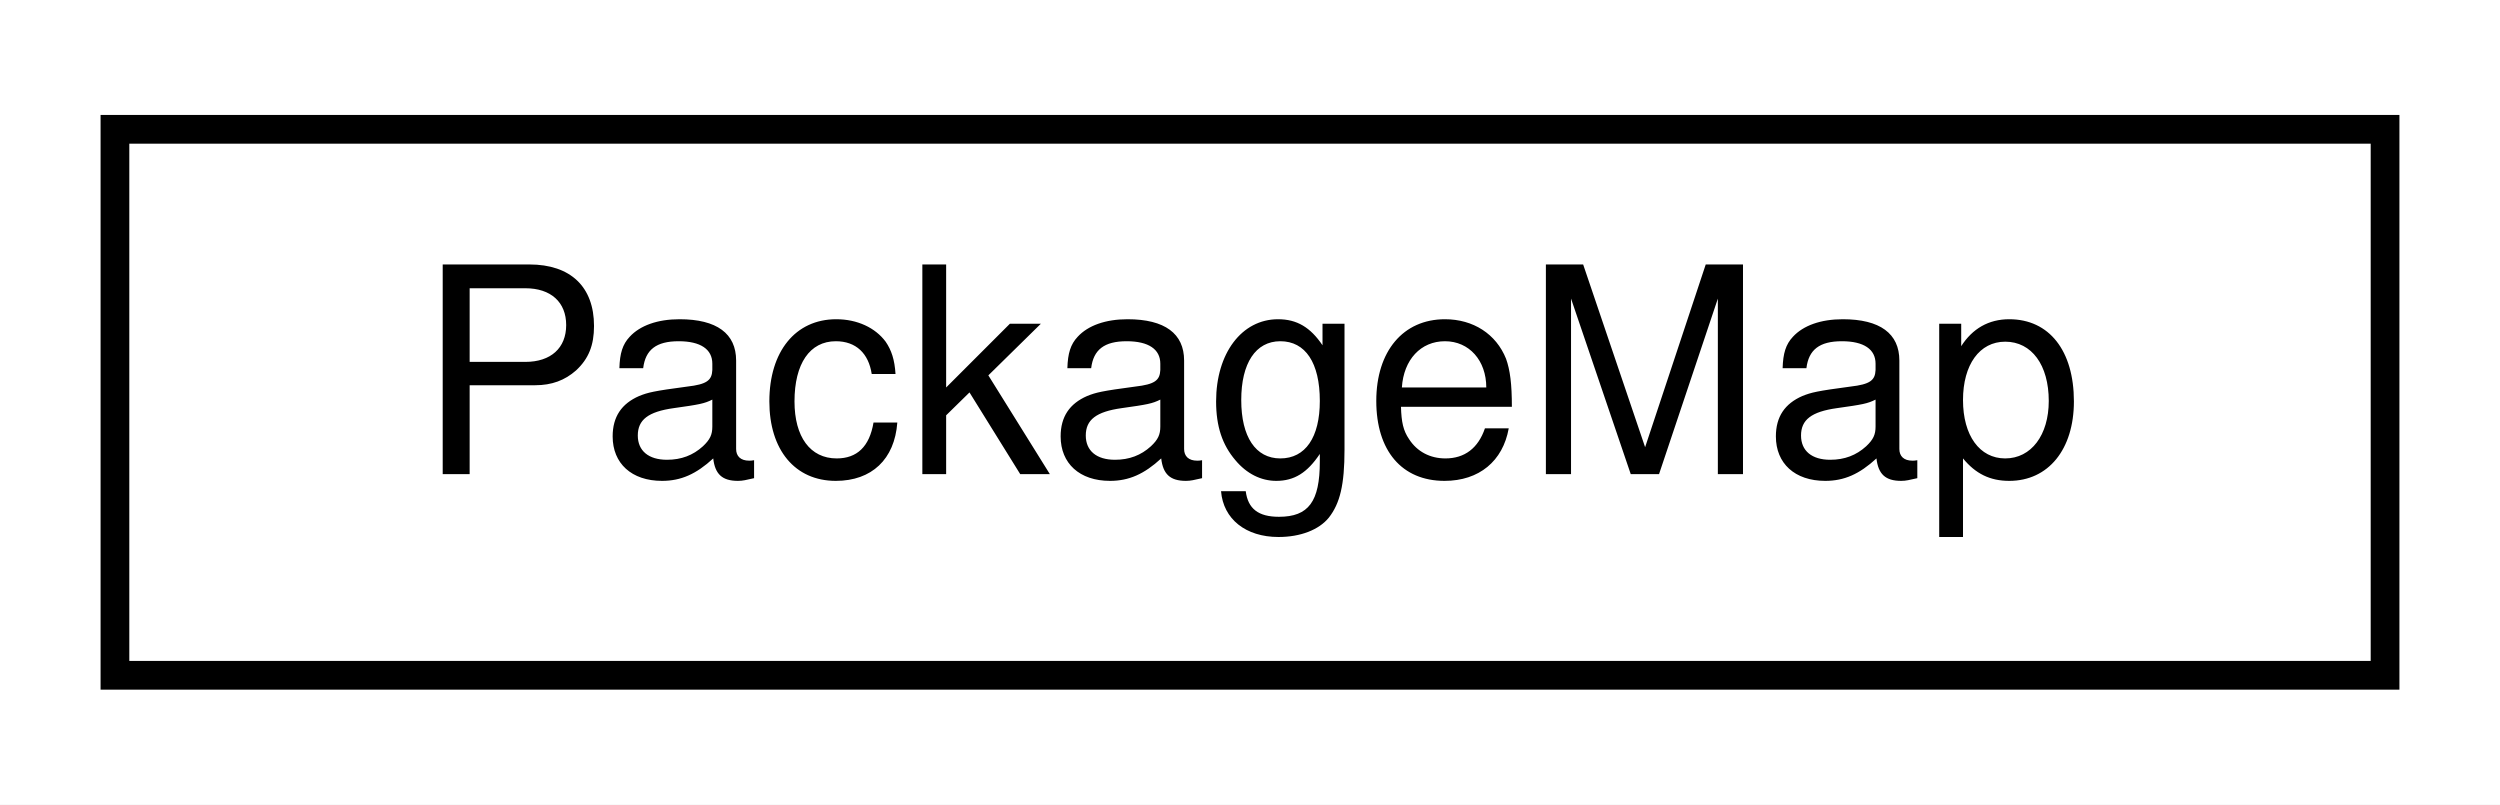
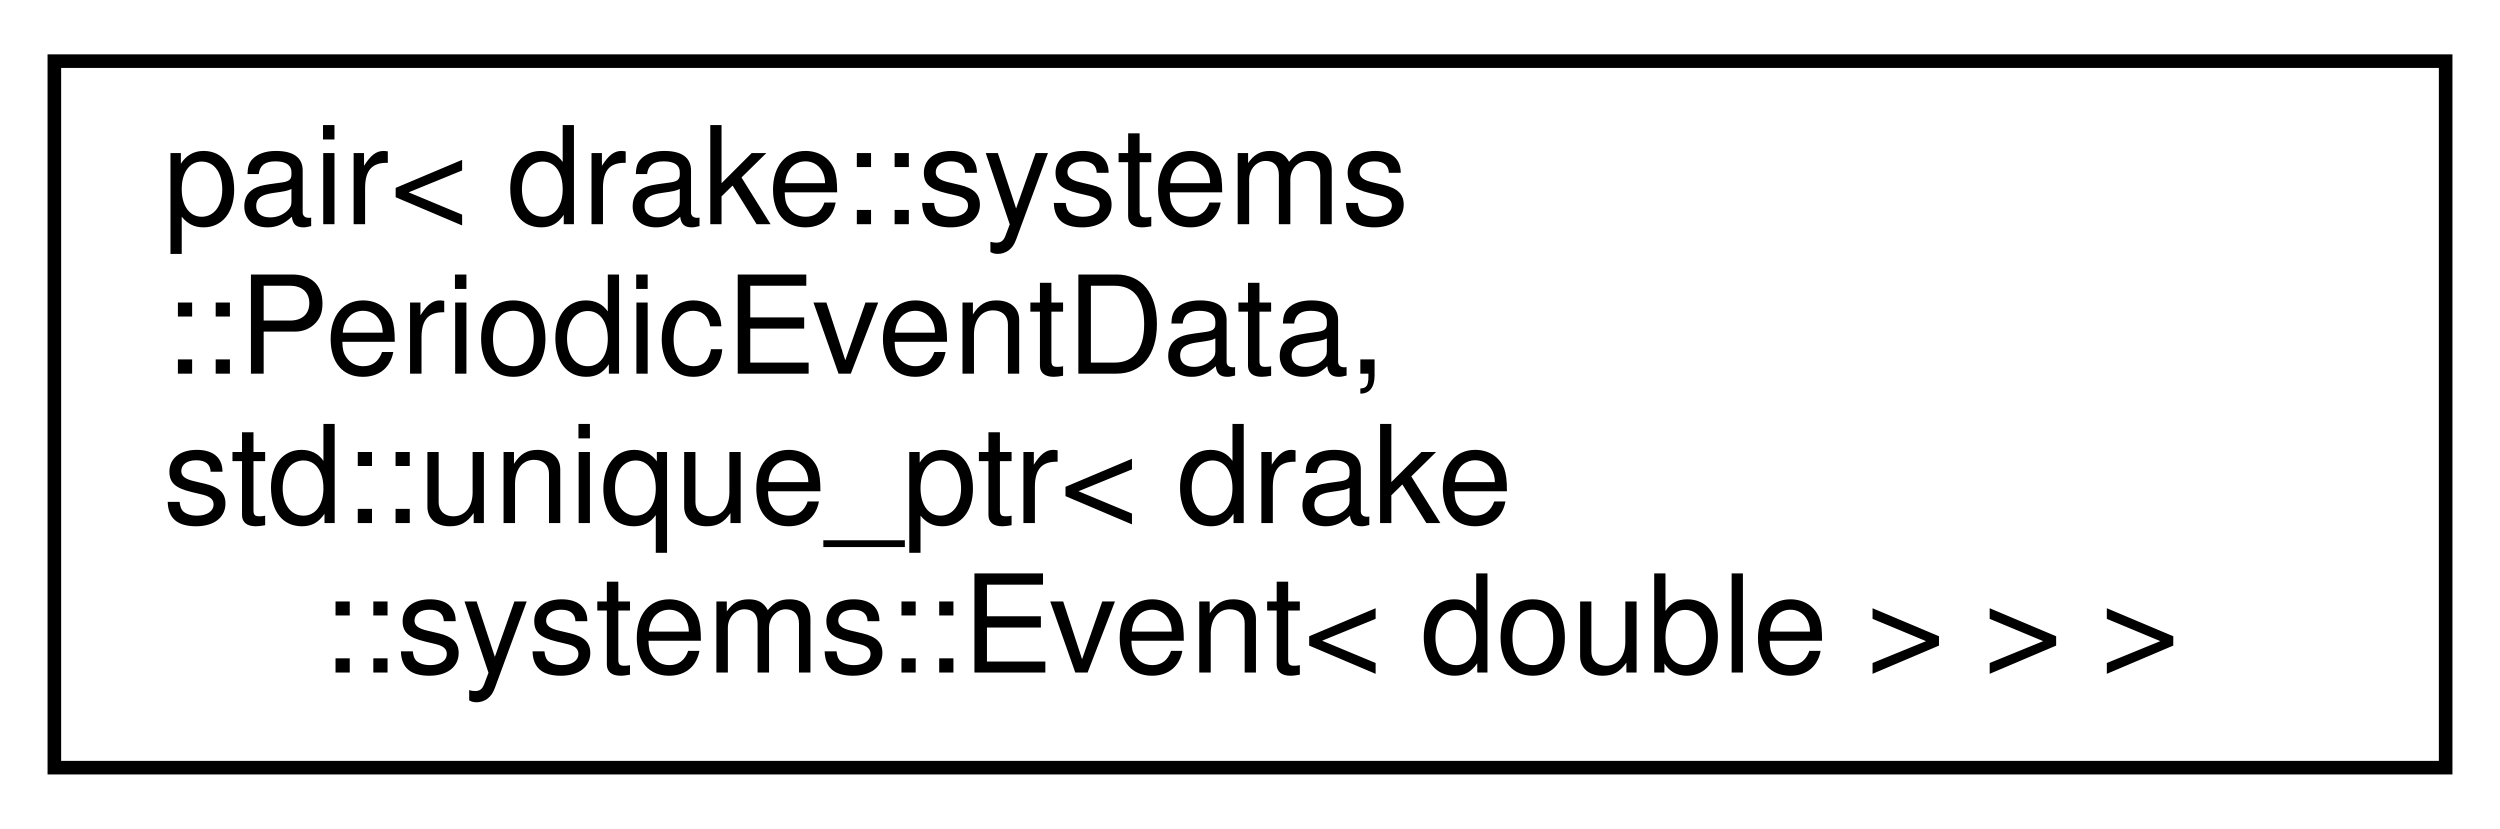
- <svg xmlns="http://www.w3.org/2000/svg" xmlns:xlink="http://www.w3.org/1999/xlink" width="87pt" height="28pt" viewBox="0.00 0.00 87.00 28.00">
-   <g id="graph0" class="graph" transform="scale(1 1) rotate(0) translate(4 24)">
-     <polygon fill="white" stroke="transparent" points="-4,4 -4,-24 83,-24 83,4 -4,4" />
+ <svg xmlns="http://www.w3.org/2000/svg" xmlns:xlink="http://www.w3.org/1999/xlink" width="184pt" height="61pt" viewBox="0.00 0.00 184.00 61.00">
+   <g id="graph0" class="graph" transform="scale(1 1) rotate(0) translate(4 57)">
+     <polygon fill="white" stroke="transparent" points="-4,4 -4,-57 180,-57 180,4 -4,4" />
    <g id="node1" class="node">
      <g id="a_node1">
-         <a xlink:href="classdrake_1_1multibody_1_1_package_map.html" target="_top" xlink:title="Maps ROS package names to their full path on the local file system.">
-           <polygon fill="white" stroke="black" points="0,-0.5 0,-19.5 79,-19.5 79,-0.5 0,-0.5" />
-           <text text-anchor="middle" x="39.5" y="-7.5" font-family="Helvetica,sans-Serif" font-size="10.00">PackageMap</text>
+         <a xlink:href="classstd_1_1pair_3_01drake_1_1systems_1_1_periodic_event_data_00_01std_1_1unique__ptr_3_01drake_16d119f6a6720feeebeb6adeab3c76ee.html" target="_top" xlink:title=" ">
+           <polygon fill="white" stroke="black" points="0,-0.5 0,-52.5 176,-52.5 176,-0.5 0,-0.5" />
+           <text text-anchor="start" x="8" y="-40.5" font-family="Helvetica,sans-Serif" font-size="10.00">pair&lt; drake::systems</text>
+           <text text-anchor="start" x="8" y="-29.5" font-family="Helvetica,sans-Serif" font-size="10.00">::PeriodicEventData,</text>
+           <text text-anchor="start" x="8" y="-18.5" font-family="Helvetica,sans-Serif" font-size="10.00"> std::unique_ptr&lt; drake</text>
+           <text text-anchor="middle" x="88" y="-7.5" font-family="Helvetica,sans-Serif" font-size="10.00">::systems::Event&lt; double &gt; &gt; &gt;</text>
        </a>
      </g>
    </g>
  </g>
</svg>
